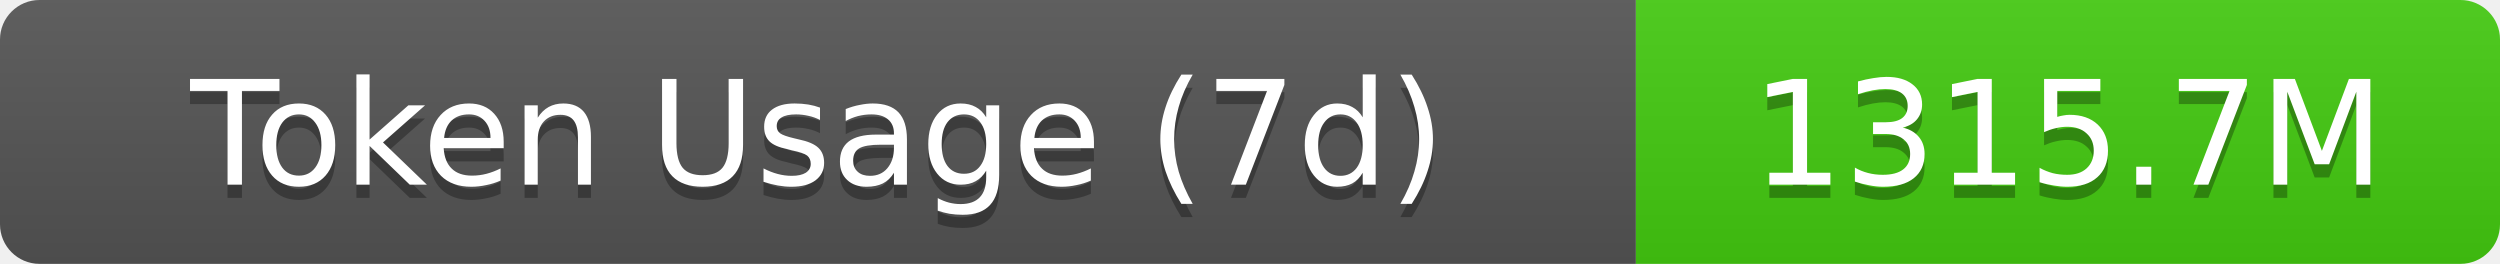
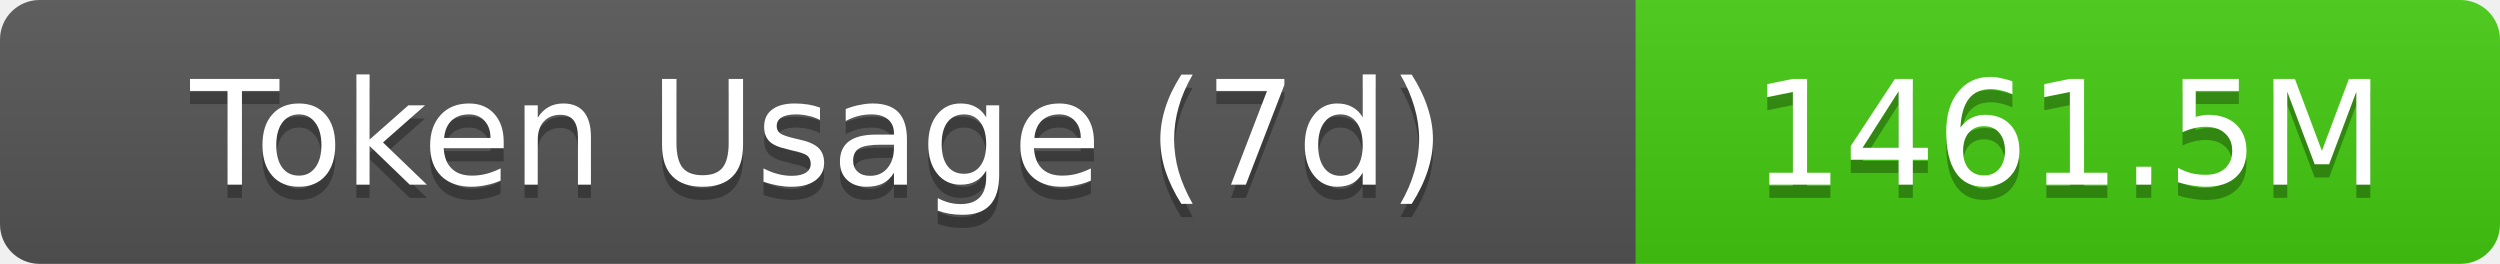
- <svg xmlns="http://www.w3.org/2000/svg" width="189.5" height="20" role="img" aria-label="Token Usage (7d): 1315.7M">
+ <svg xmlns="http://www.w3.org/2000/svg" width="189.5" height="20" role="img" aria-label="Token Usage (7d): 1461.5M">
  <linearGradient id="s" x2="0" y2="100%">
    <stop offset="0" stop-color="#bbb" stop-opacity=".1" />
    <stop offset="1" stop-opacity=".1" />
  </linearGradient>
  <clipPath id="r">
    <rect width="189.5" height="20" rx="3" fill="#fff" />
  </clipPath>
  <g clip-path="url(#r)">
    <rect width="124" height="20" fill="#555" />
    <rect x="124" width="65.5" height="20" fill="#4c1" />
    <rect width="189.5" height="20" fill="url(#s)" />
  </g>
  <g fill="#fff" text-anchor="middle" font-family="Verdana,Geneva,DejaVu Sans,sans-serif" text-rendering="geometricPrecision" font-size="11">
    <text aria-hidden="true" x="62" y="15" fill="#010101" fill-opacity=".3">Token Usage (7d)</text>
    <text x="62" y="14">Token Usage (7d)</text>
-     <text aria-hidden="true" x="156.75" y="15" fill="#010101" fill-opacity=".3">1315.7M</text>
-     <text x="156.75" y="14">1315.7M</text>
+     <text aria-hidden="true" x="156.75" y="15" fill="#010101" fill-opacity=".3">1461.5M</text>
+     <text x="156.75" y="14">1461.5M</text>
  </g>
</svg>
